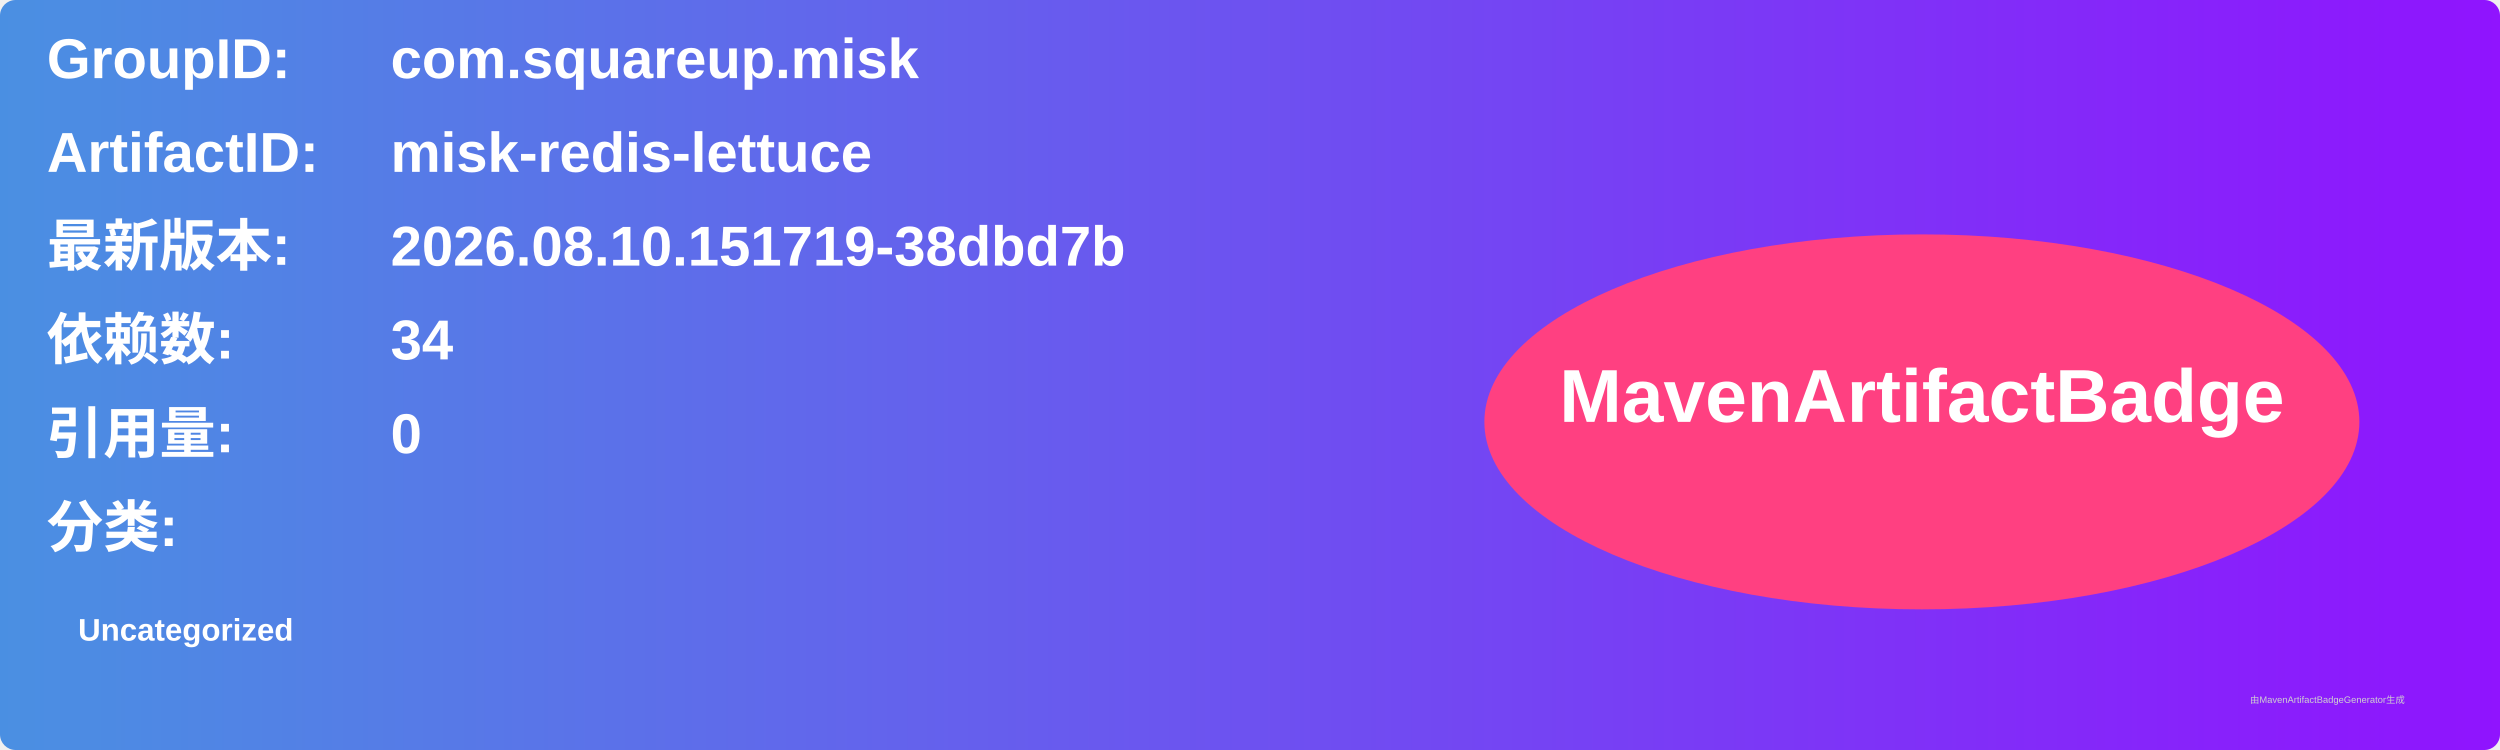
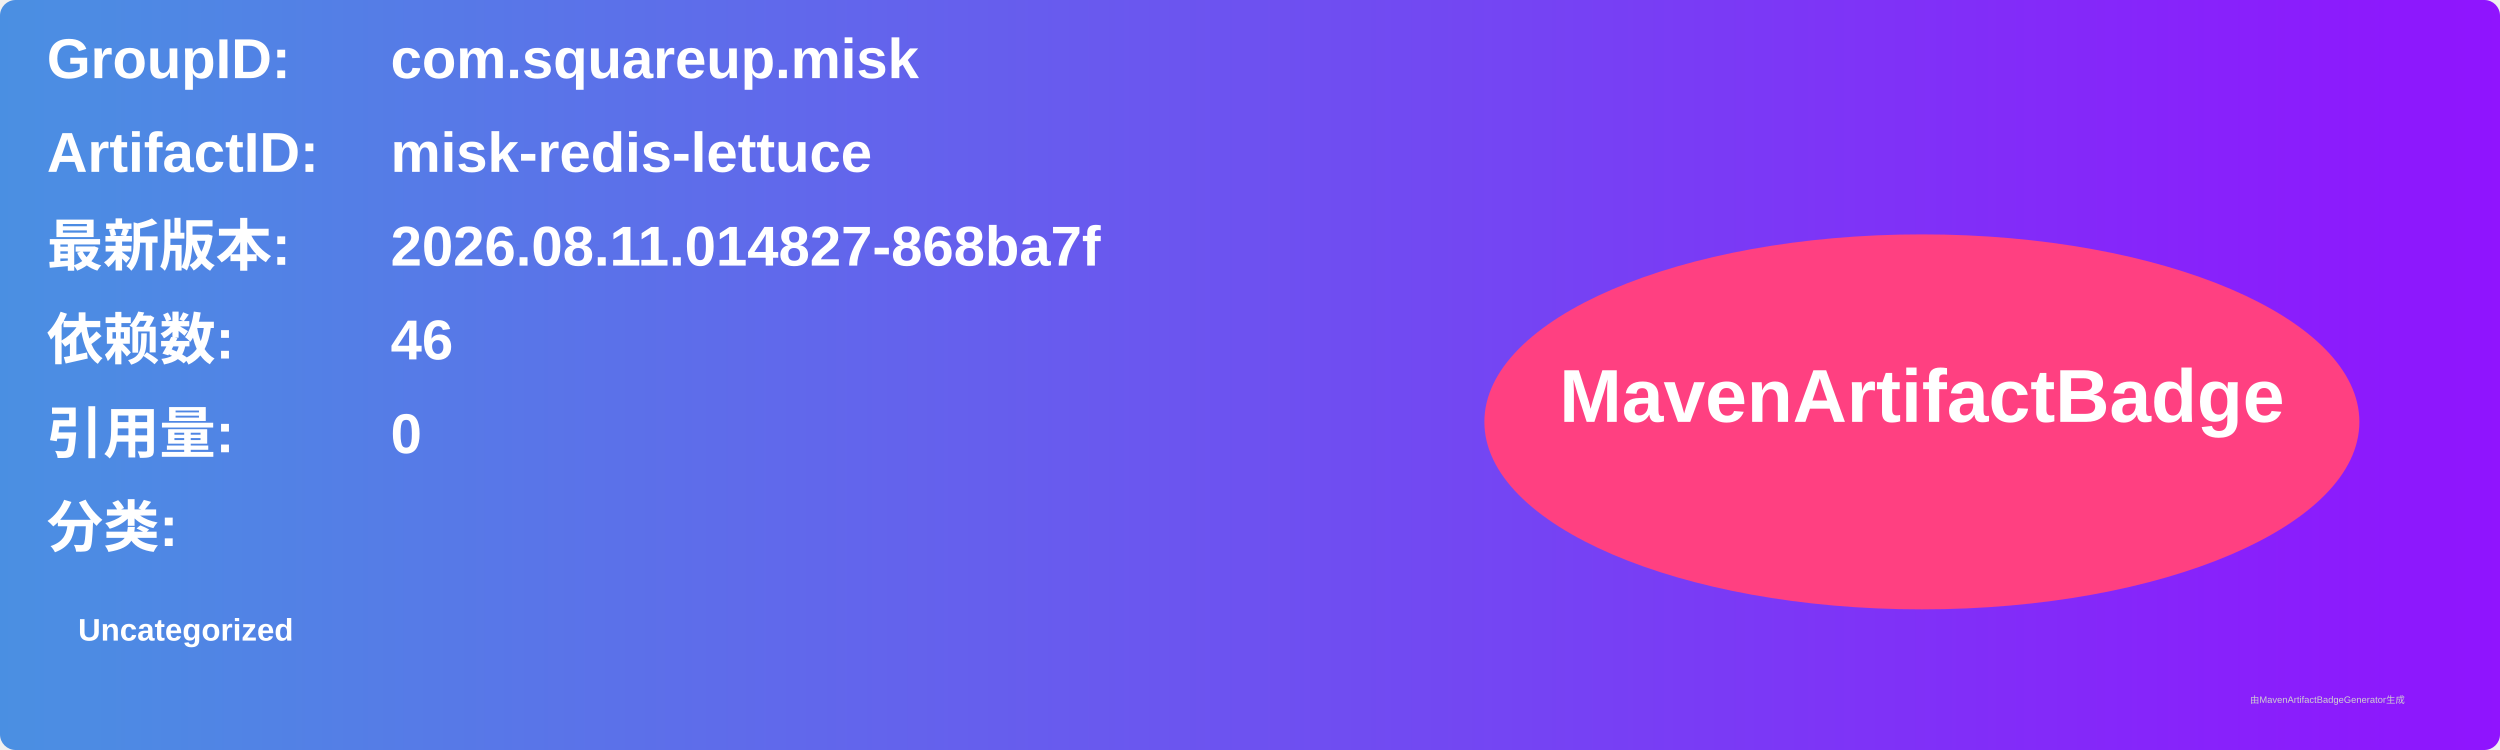
<svg xmlns="http://www.w3.org/2000/svg" width="800" height="240" viewBox="0 0 800 240">
  <linearGradient id="grad" x1="0%" y1="0%" x2="100%" y2="0%">
    <stop offset="0%" stop-color="#4a90e2" />
    <stop offset="100%" stop-color="#9013fe" />
  </linearGradient>
  <rect width="100%" height="100%" rx="5" ry="5" fill="url(#grad)" />
  <g transform="translate(15, 15)">
    <text x="0" y="10" font-family="Arial" font-size="18" fill="white" font-weight="bold" width="260">GroupID:</text>
    <text x="110" y="10" font-family="Arial" font-size="18" fill="white" font-weight="bold" width="460">com.squareup.misk</text>
    <text x="0" y="40" font-family="Arial" font-size="18" fill="white" font-weight="bold" width="260">ArtifactID:</text>
    <text x="110" y="40" font-family="Arial" font-size="18" fill="white" font-weight="bold" width="460">misk-redis-lettuce</text>
    <text x="0" y="70" font-family="Arial" font-size="18" fill="white" font-weight="bold">最新版本:</text>
    <text x="110" y="70" font-family="Arial" font-size="18" fill="white" font-weight="bold">
-       <tspan font-weight="bold">2026.08.10.151719-38dbd7b</tspan>
+       <tspan font-weight="bold">2026.08.11.014827-868ba7f</tspan>
    </text>
    <text x="0" y="100" font-family="Arial" font-size="18" fill="white" font-weight="bold">依赖数: </text>
    <text x="110" y="100" font-family="Arial" font-size="18" fill="white">
-       <tspan font-weight="bold">34</tspan>
+       <tspan font-weight="bold">46</tspan>
    </text>
    <text x="0" y="130" font-family="Arial" font-size="18" fill="white" font-weight="bold">引用量: </text>
    <text x="110" y="130" font-family="Arial" font-size="18" fill="white">
      <tspan font-weight="bold">0</tspan>
    </text>
    <text x="0" y="160" font-family="Arial" font-size="18" fill="white" font-weight="bold">分类:</text>
    <text x="10" y="190" font-family="Arial" font-size="10" fill="white">
      <tspan font-weight="bold">Uncategorized</tspan>
    </text>
    <ellipse cx="600" cy="120" rx="140" ry="60" fill="#ff4081" />
    <text x="600" y="120" text-anchor="middle" font-family="Arial" font-size="24" fill="white" font-weight="bold">MavenArtifactBadge</text>
  </g>
  <text x="720" y="225" font-family="Arial" font-size="3" fill="#d0d0d0">由MavenArtifactBadgeGenerator生成</text>
</svg>
